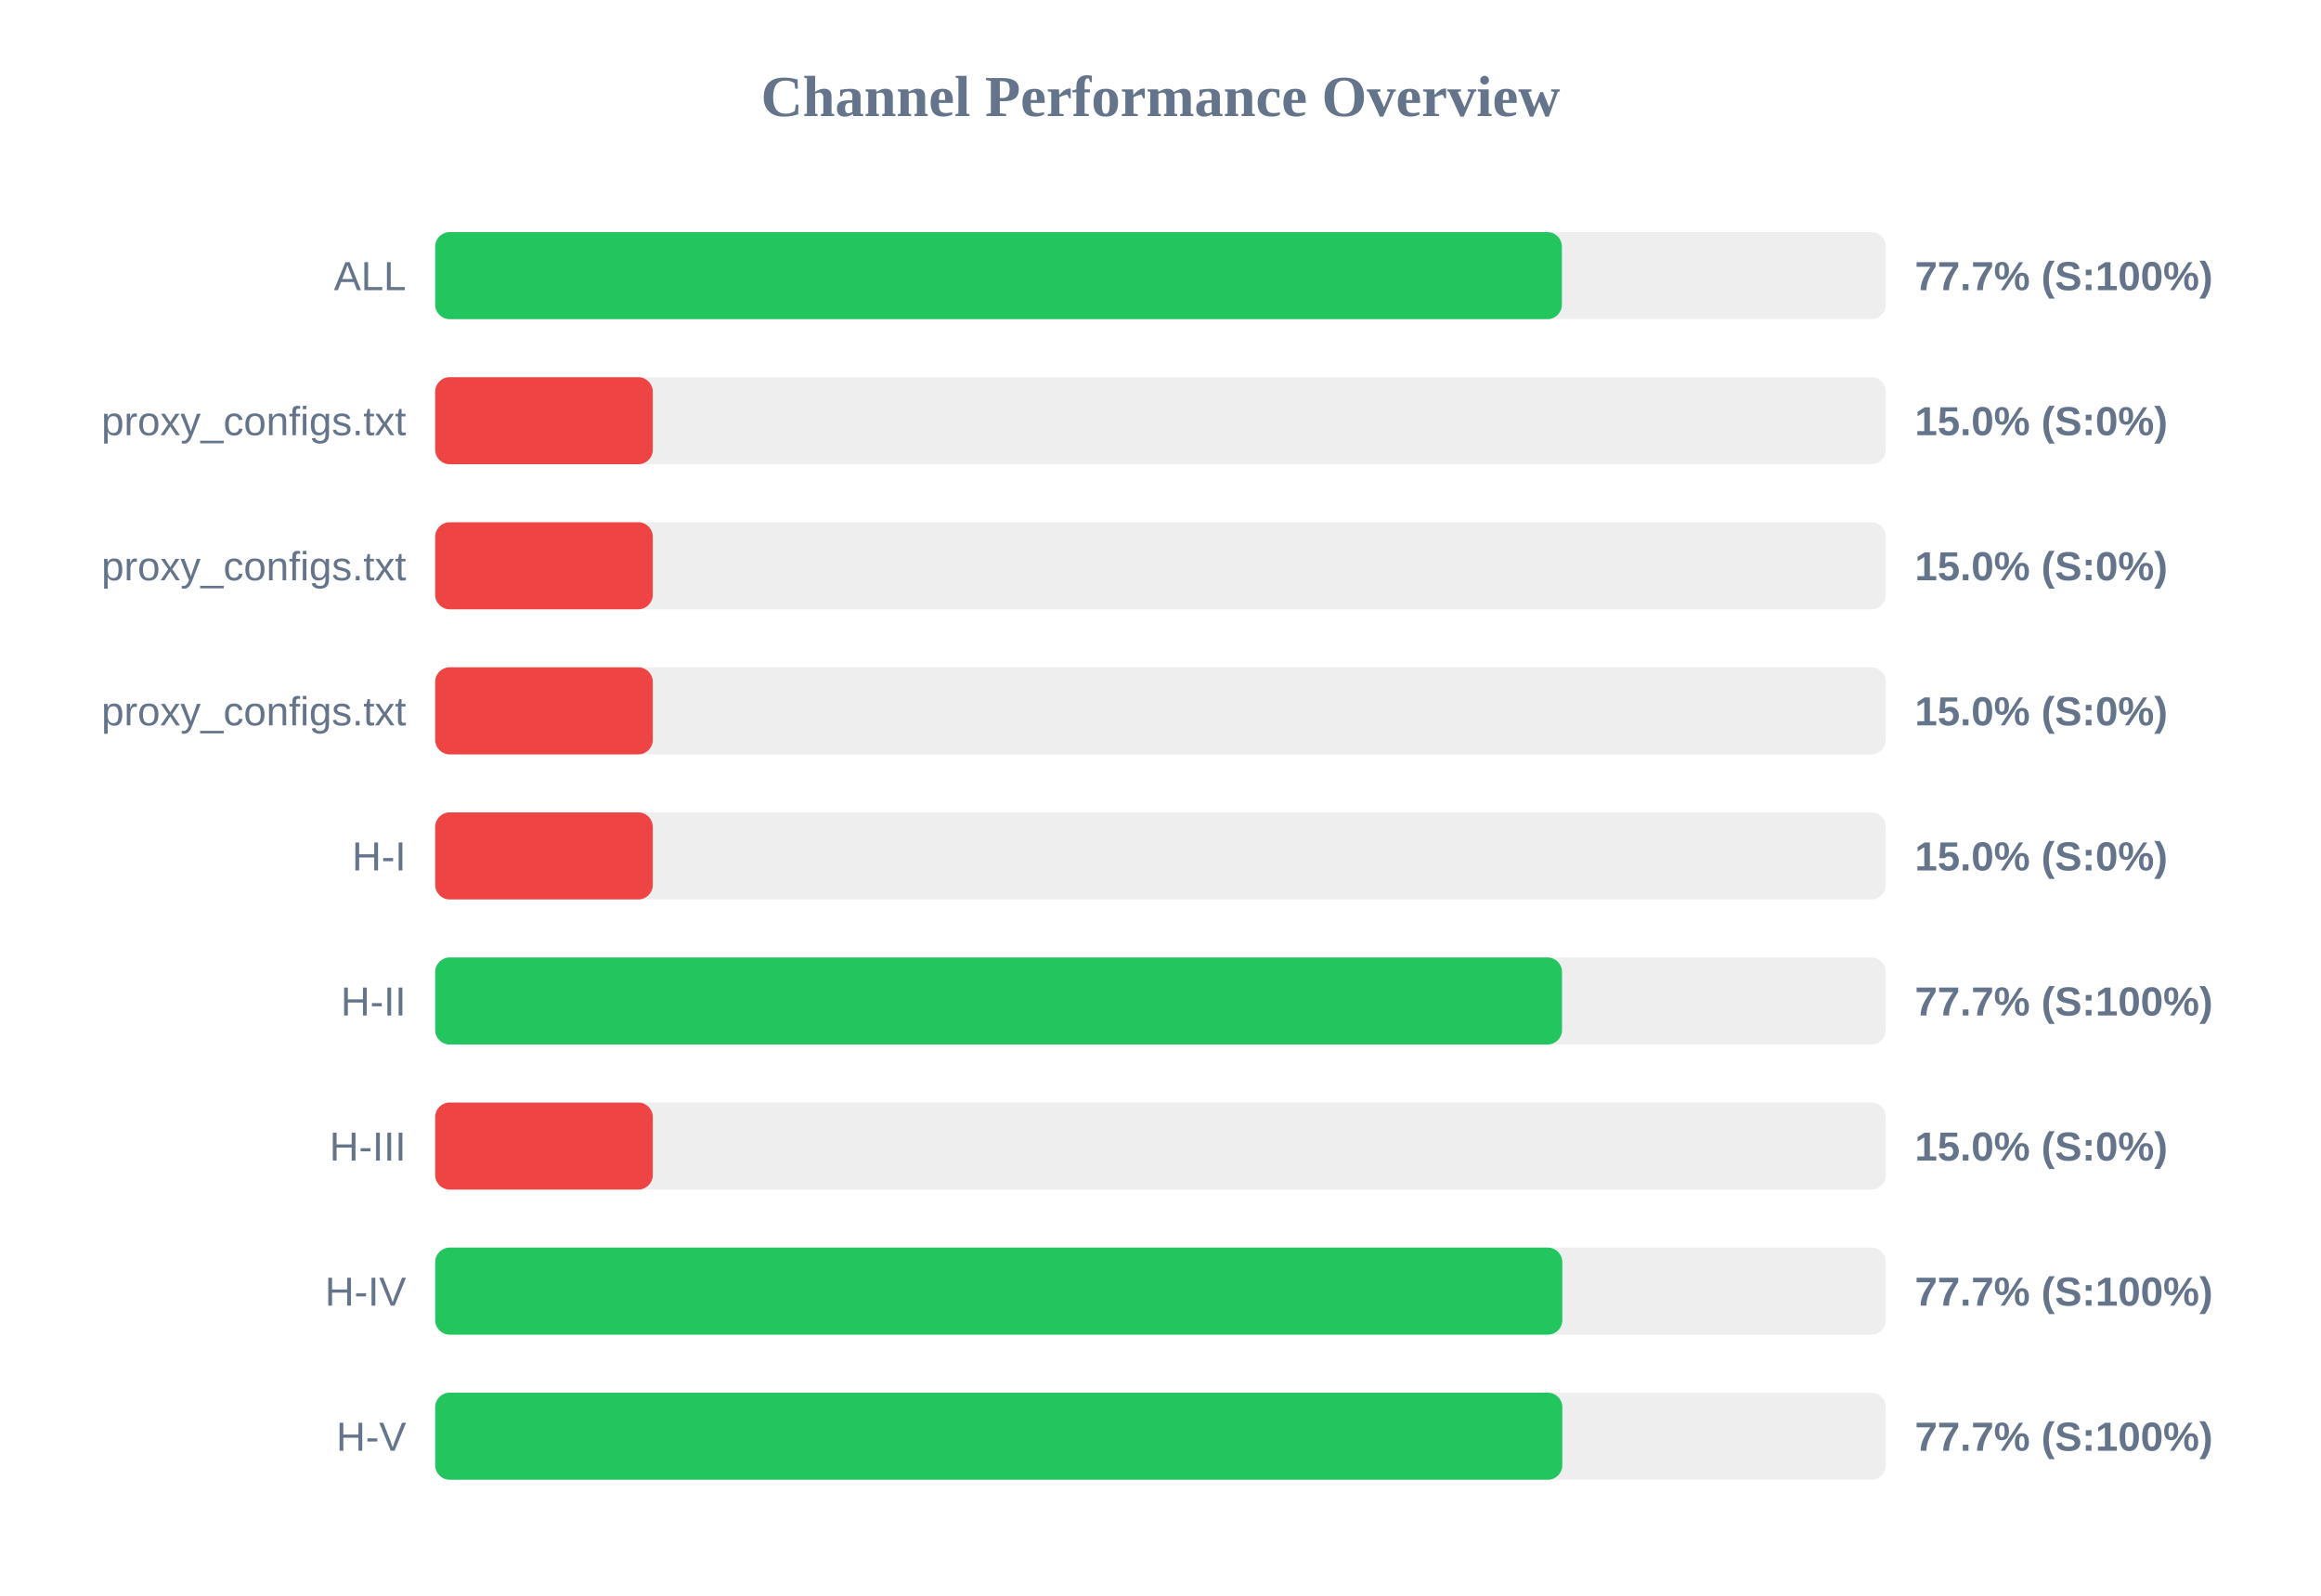
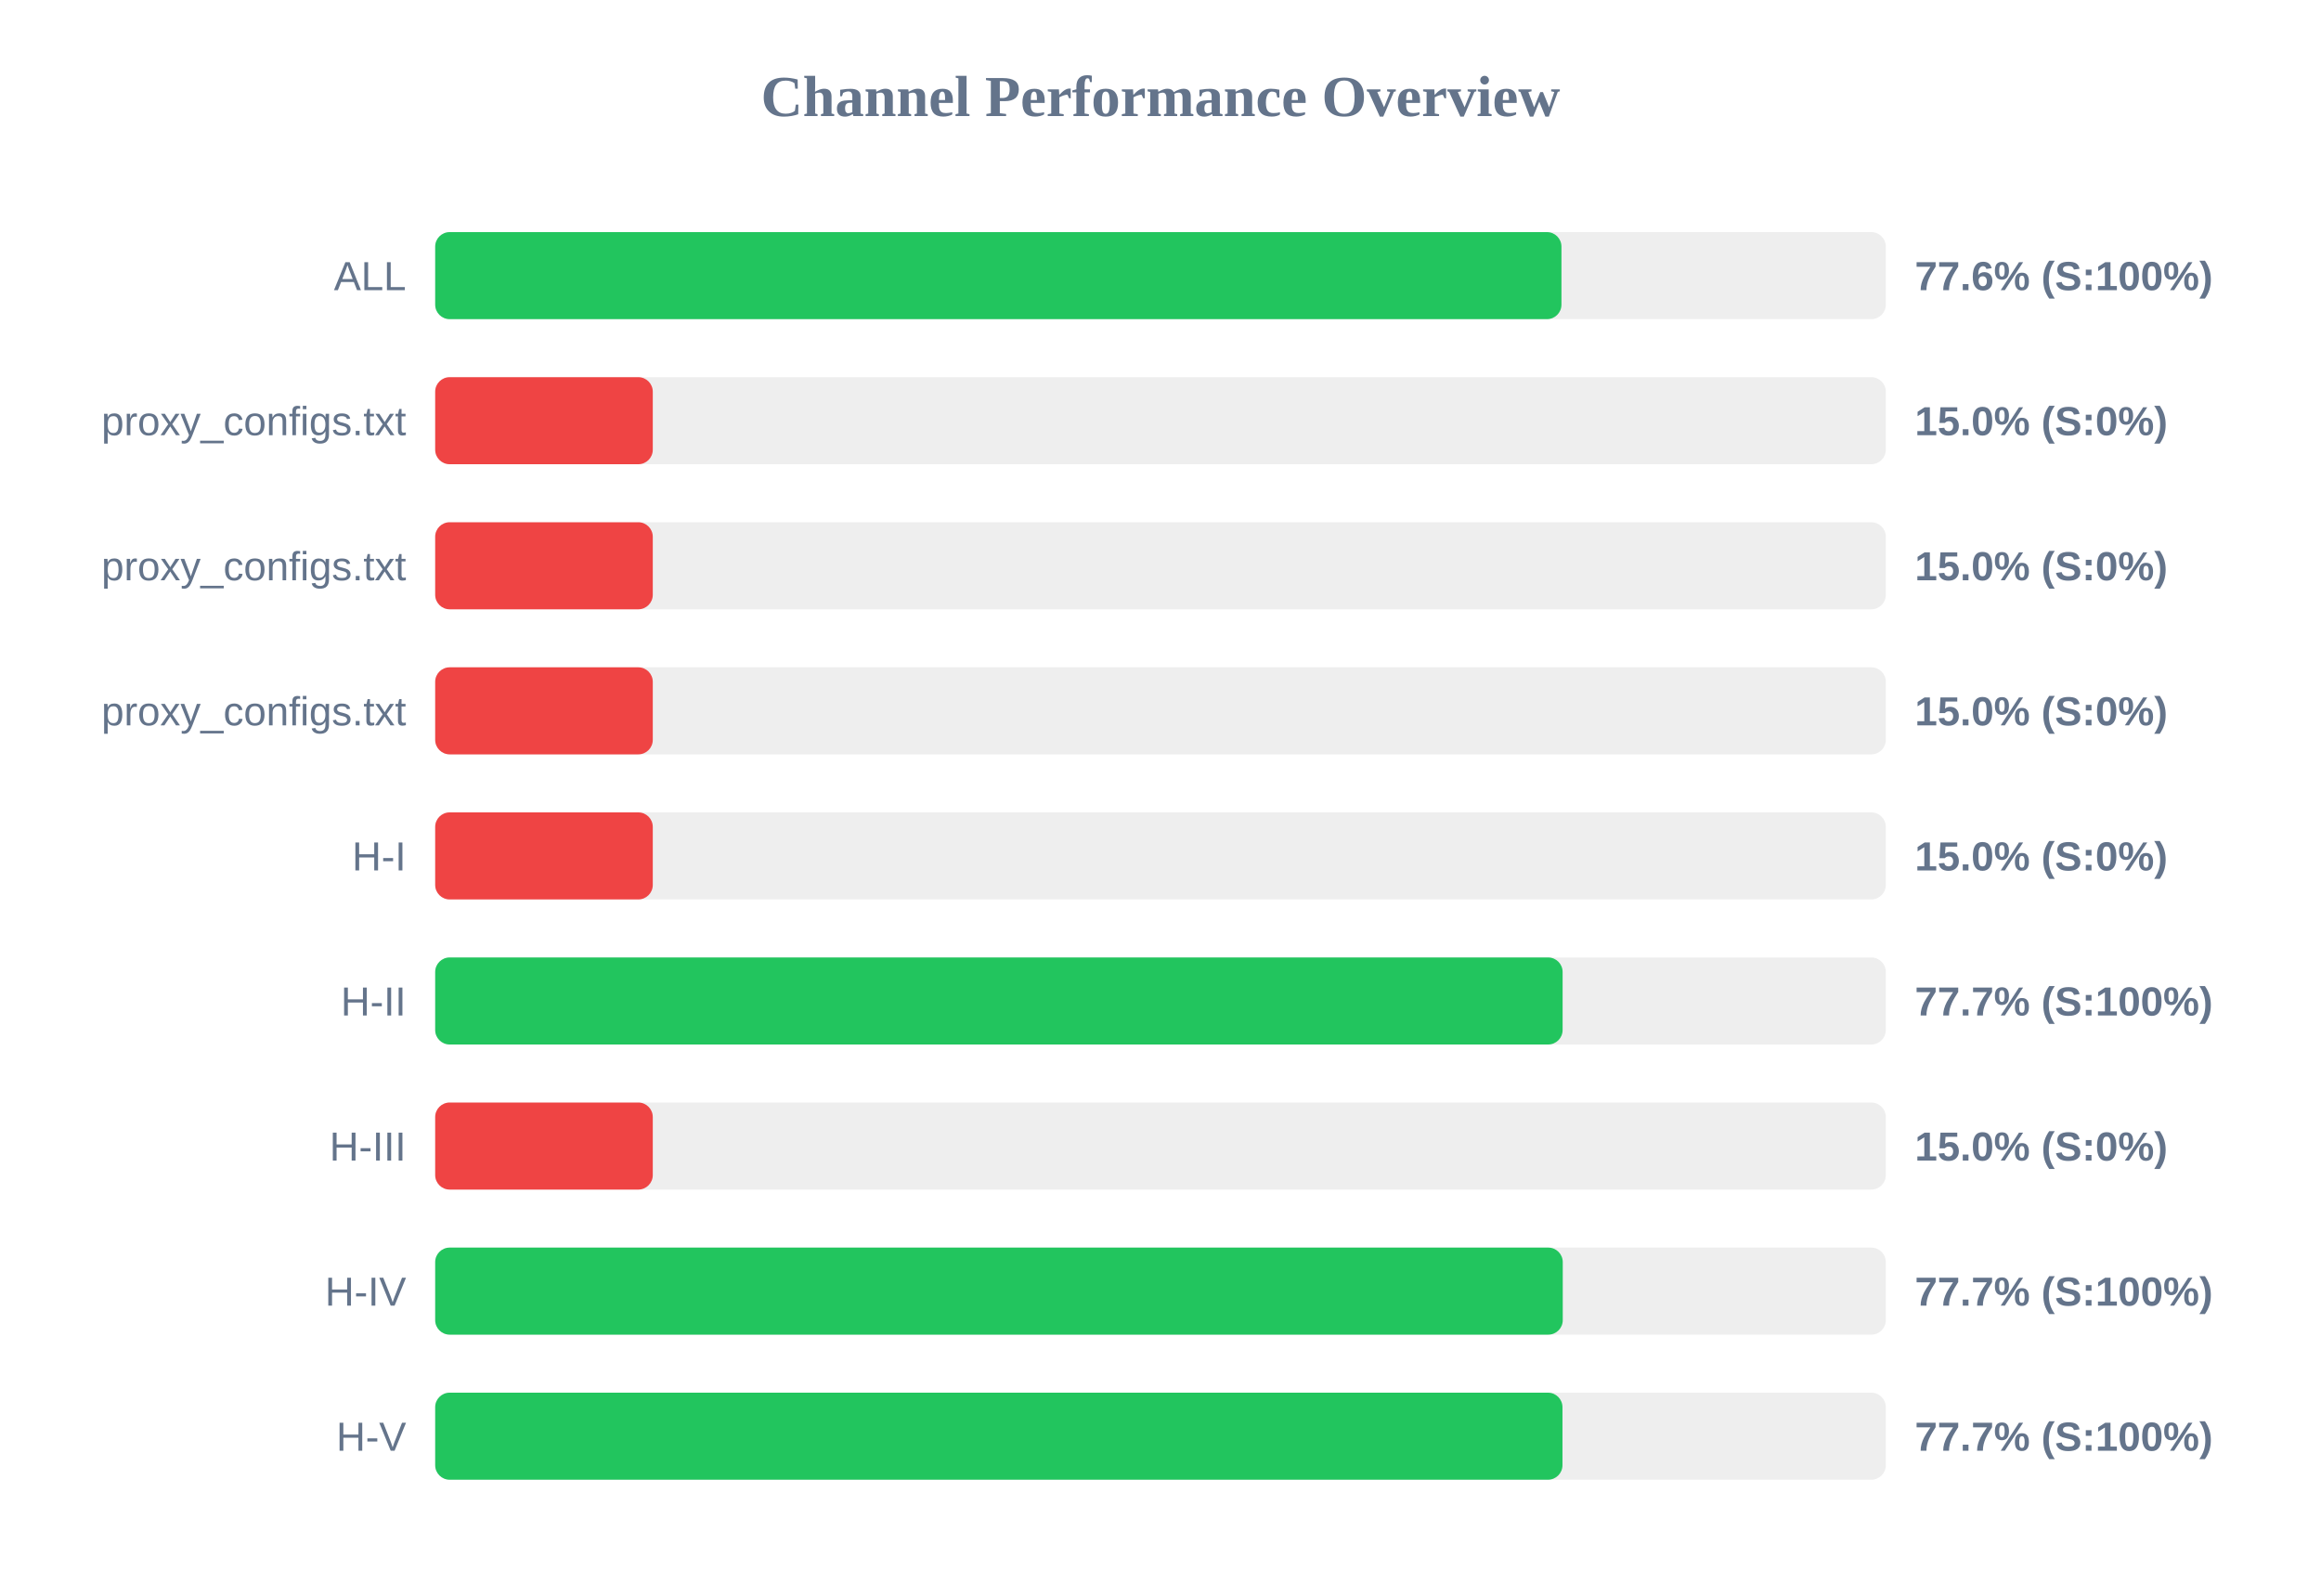
<svg xmlns="http://www.w3.org/2000/svg" width="800" height="550" version="1.1">
  <style>
        .row { font: 14px Arial; fill: #64748b; }
        .score { font: bold 14px Arial; fill: #64748b; }
    </style>
  <text x="400" y="40" text-anchor="middle" font-size="20px" font-weight="bold" fill="#64748b">Channel Performance Overview</text>
  <rect x="150" y="80" width="500" height="30" fill="#eee" rx="5" />
-   <rect x="150" y="80" width="388.35" height="30" fill="#22c55e" rx="5" />
+   <rect x="150" y="80" width="388.2" height="30" fill="#22c55e" rx="5" />
  <text x="140" y="100" text-anchor="end" class="row">ALL</text>
-   <text x="660" y="100" text-anchor="start" class="score">77.7% (S:100%)</text>
+   <text x="660" y="100" text-anchor="start" class="score">77.6% (S:100%)</text>
  <rect x="150" y="130" width="500" height="30" fill="#eee" rx="5" />
  <rect x="150" y="130" width="75.0" height="30" fill="#ef4444" rx="5" />
  <text x="140" y="150" text-anchor="end" class="row">proxy_configs.txt</text>
  <text x="660" y="150" text-anchor="start" class="score">15.0% (S:0%)</text>
  <rect x="150" y="180" width="500" height="30" fill="#eee" rx="5" />
  <rect x="150" y="180" width="75.0" height="30" fill="#ef4444" rx="5" />
  <text x="140" y="200" text-anchor="end" class="row">proxy_configs.txt</text>
  <text x="660" y="200" text-anchor="start" class="score">15.0% (S:0%)</text>
  <rect x="150" y="230" width="500" height="30" fill="#eee" rx="5" />
  <rect x="150" y="230" width="75.0" height="30" fill="#ef4444" rx="5" />
  <text x="140" y="250" text-anchor="end" class="row">proxy_configs.txt</text>
  <text x="660" y="250" text-anchor="start" class="score">15.0% (S:0%)</text>
  <rect x="150" y="280" width="500" height="30" fill="#eee" rx="5" />
  <rect x="150" y="280" width="75.0" height="30" fill="#ef4444" rx="5" />
  <text x="140" y="300" text-anchor="end" class="row">H-I</text>
  <text x="660" y="300" text-anchor="start" class="score">15.0% (S:0%)</text>
  <rect x="150" y="330" width="500" height="30" fill="#eee" rx="5" />
-   <rect x="150" y="330" width="388.4" height="30" fill="#22c55e" rx="5" />
+   <rect x="150" y="330" width="388.6" height="30" fill="#22c55e" rx="5" />
  <text x="140" y="350" text-anchor="end" class="row">H-II</text>
  <text x="660" y="350" text-anchor="start" class="score">77.7% (S:100%)</text>
  <rect x="150" y="380" width="500" height="30" fill="#eee" rx="5" />
  <rect x="150" y="380" width="75.0" height="30" fill="#ef4444" rx="5" />
  <text x="140" y="400" text-anchor="end" class="row">H-III</text>
  <text x="660" y="400" text-anchor="start" class="score">15.0% (S:0%)</text>
  <rect x="150" y="430" width="500" height="30" fill="#eee" rx="5" />
-   <rect x="150" y="430" width="388.5" height="30" fill="#22c55e" rx="5" />
+   <rect x="150" y="430" width="388.65" height="30" fill="#22c55e" rx="5" />
  <text x="140" y="450" text-anchor="end" class="row">H-IV</text>
  <text x="660" y="450" text-anchor="start" class="score">77.7% (S:100%)</text>
  <rect x="150" y="480" width="500" height="30" fill="#eee" rx="5" />
-   <rect x="150" y="480" width="388.5" height="30" fill="#22c55e" rx="5" />
+   <rect x="150" y="480" width="388.55" height="30" fill="#22c55e" rx="5" />
  <text x="140" y="500" text-anchor="end" class="row">H-V</text>
  <text x="660" y="500" text-anchor="start" class="score">77.7% (S:100%)</text>
</svg>
